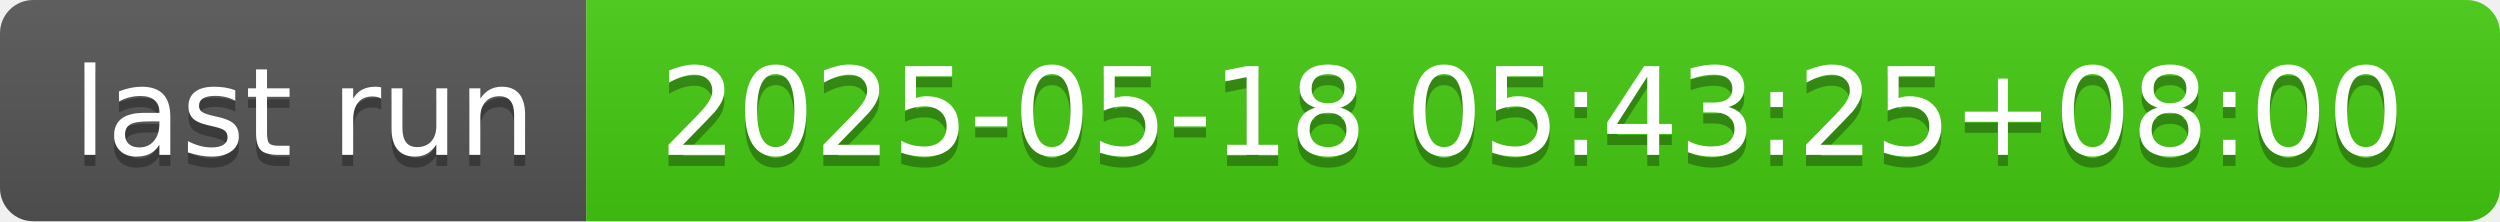
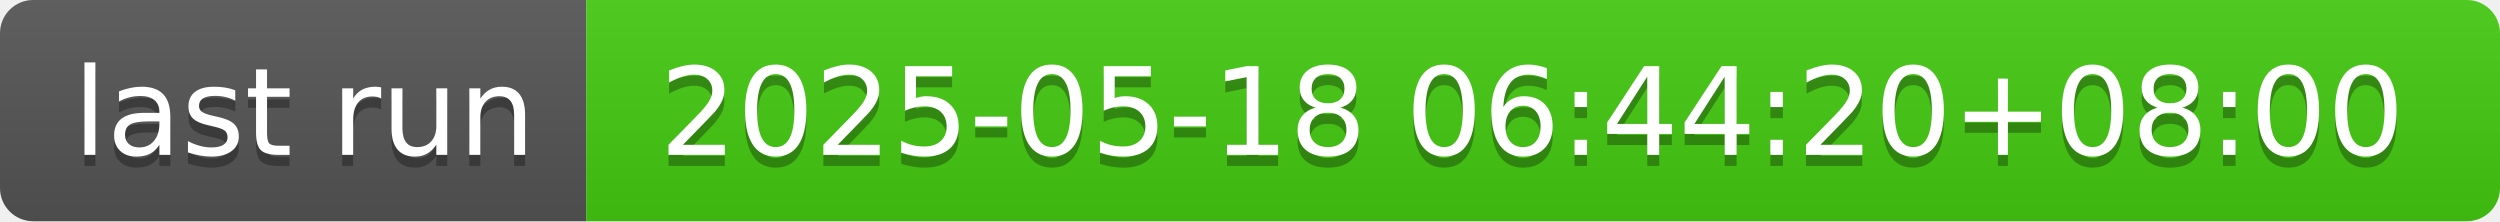
- <svg xmlns="http://www.w3.org/2000/svg" width="226" height="20" role="img" aria-label="last run: 2025-05-18 05:43:25+08:00">
+ <svg xmlns="http://www.w3.org/2000/svg" width="226" height="20" role="img" aria-label="last run: 2025-05-18 06:44:20+08:00">
  <linearGradient id="s" x2="0" y2="100%">
    <stop offset="0" stop-color="#bbb" stop-opacity=".1" />
    <stop offset="1" stop-opacity=".1" />
  </linearGradient>
  <clipPath id="r">
    <rect width="226" height="20" rx="3" fill="#fff" />
  </clipPath>
  <g clip-path="url(#r)">
    <rect width="53" height="20" fill="#555" />
    <rect x="53" width="173" height="20" fill="#4c1" />
    <rect width="226" height="20" fill="url(#s)" />
  </g>
  <g fill="#fff" text-anchor="middle" font-family="Verdana,Geneva,DejaVu Sans,sans-serif" text-rendering="geometricPrecision" font-size="110">
    <text aria-hidden="true" x="275" y="150" fill="#010101" fill-opacity=".3" transform="scale(.1)" textLength="430">last run</text>
    <text x="275" y="140" transform="scale(.1)" fill="#fff" textLength="430">last run</text>
-     <text aria-hidden="true" x="1385" y="150" fill="#010101" fill-opacity=".3" transform="scale(.1)" textLength="1630">2025-05-18 05:43:25+08:00</text>
-     <text x="1385" y="140" transform="scale(.1)" fill="#fff" textLength="1630">2025-05-18 05:43:25+08:00</text>
+     <text aria-hidden="true" x="1385" y="150" fill="#010101" fill-opacity=".3" transform="scale(.1)" textLength="1630">2025-05-18 06:44:20+08:00</text>
+     <text x="1385" y="140" transform="scale(.1)" fill="#fff" textLength="1630">2025-05-18 06:44:20+08:00</text>
  </g>
</svg>
